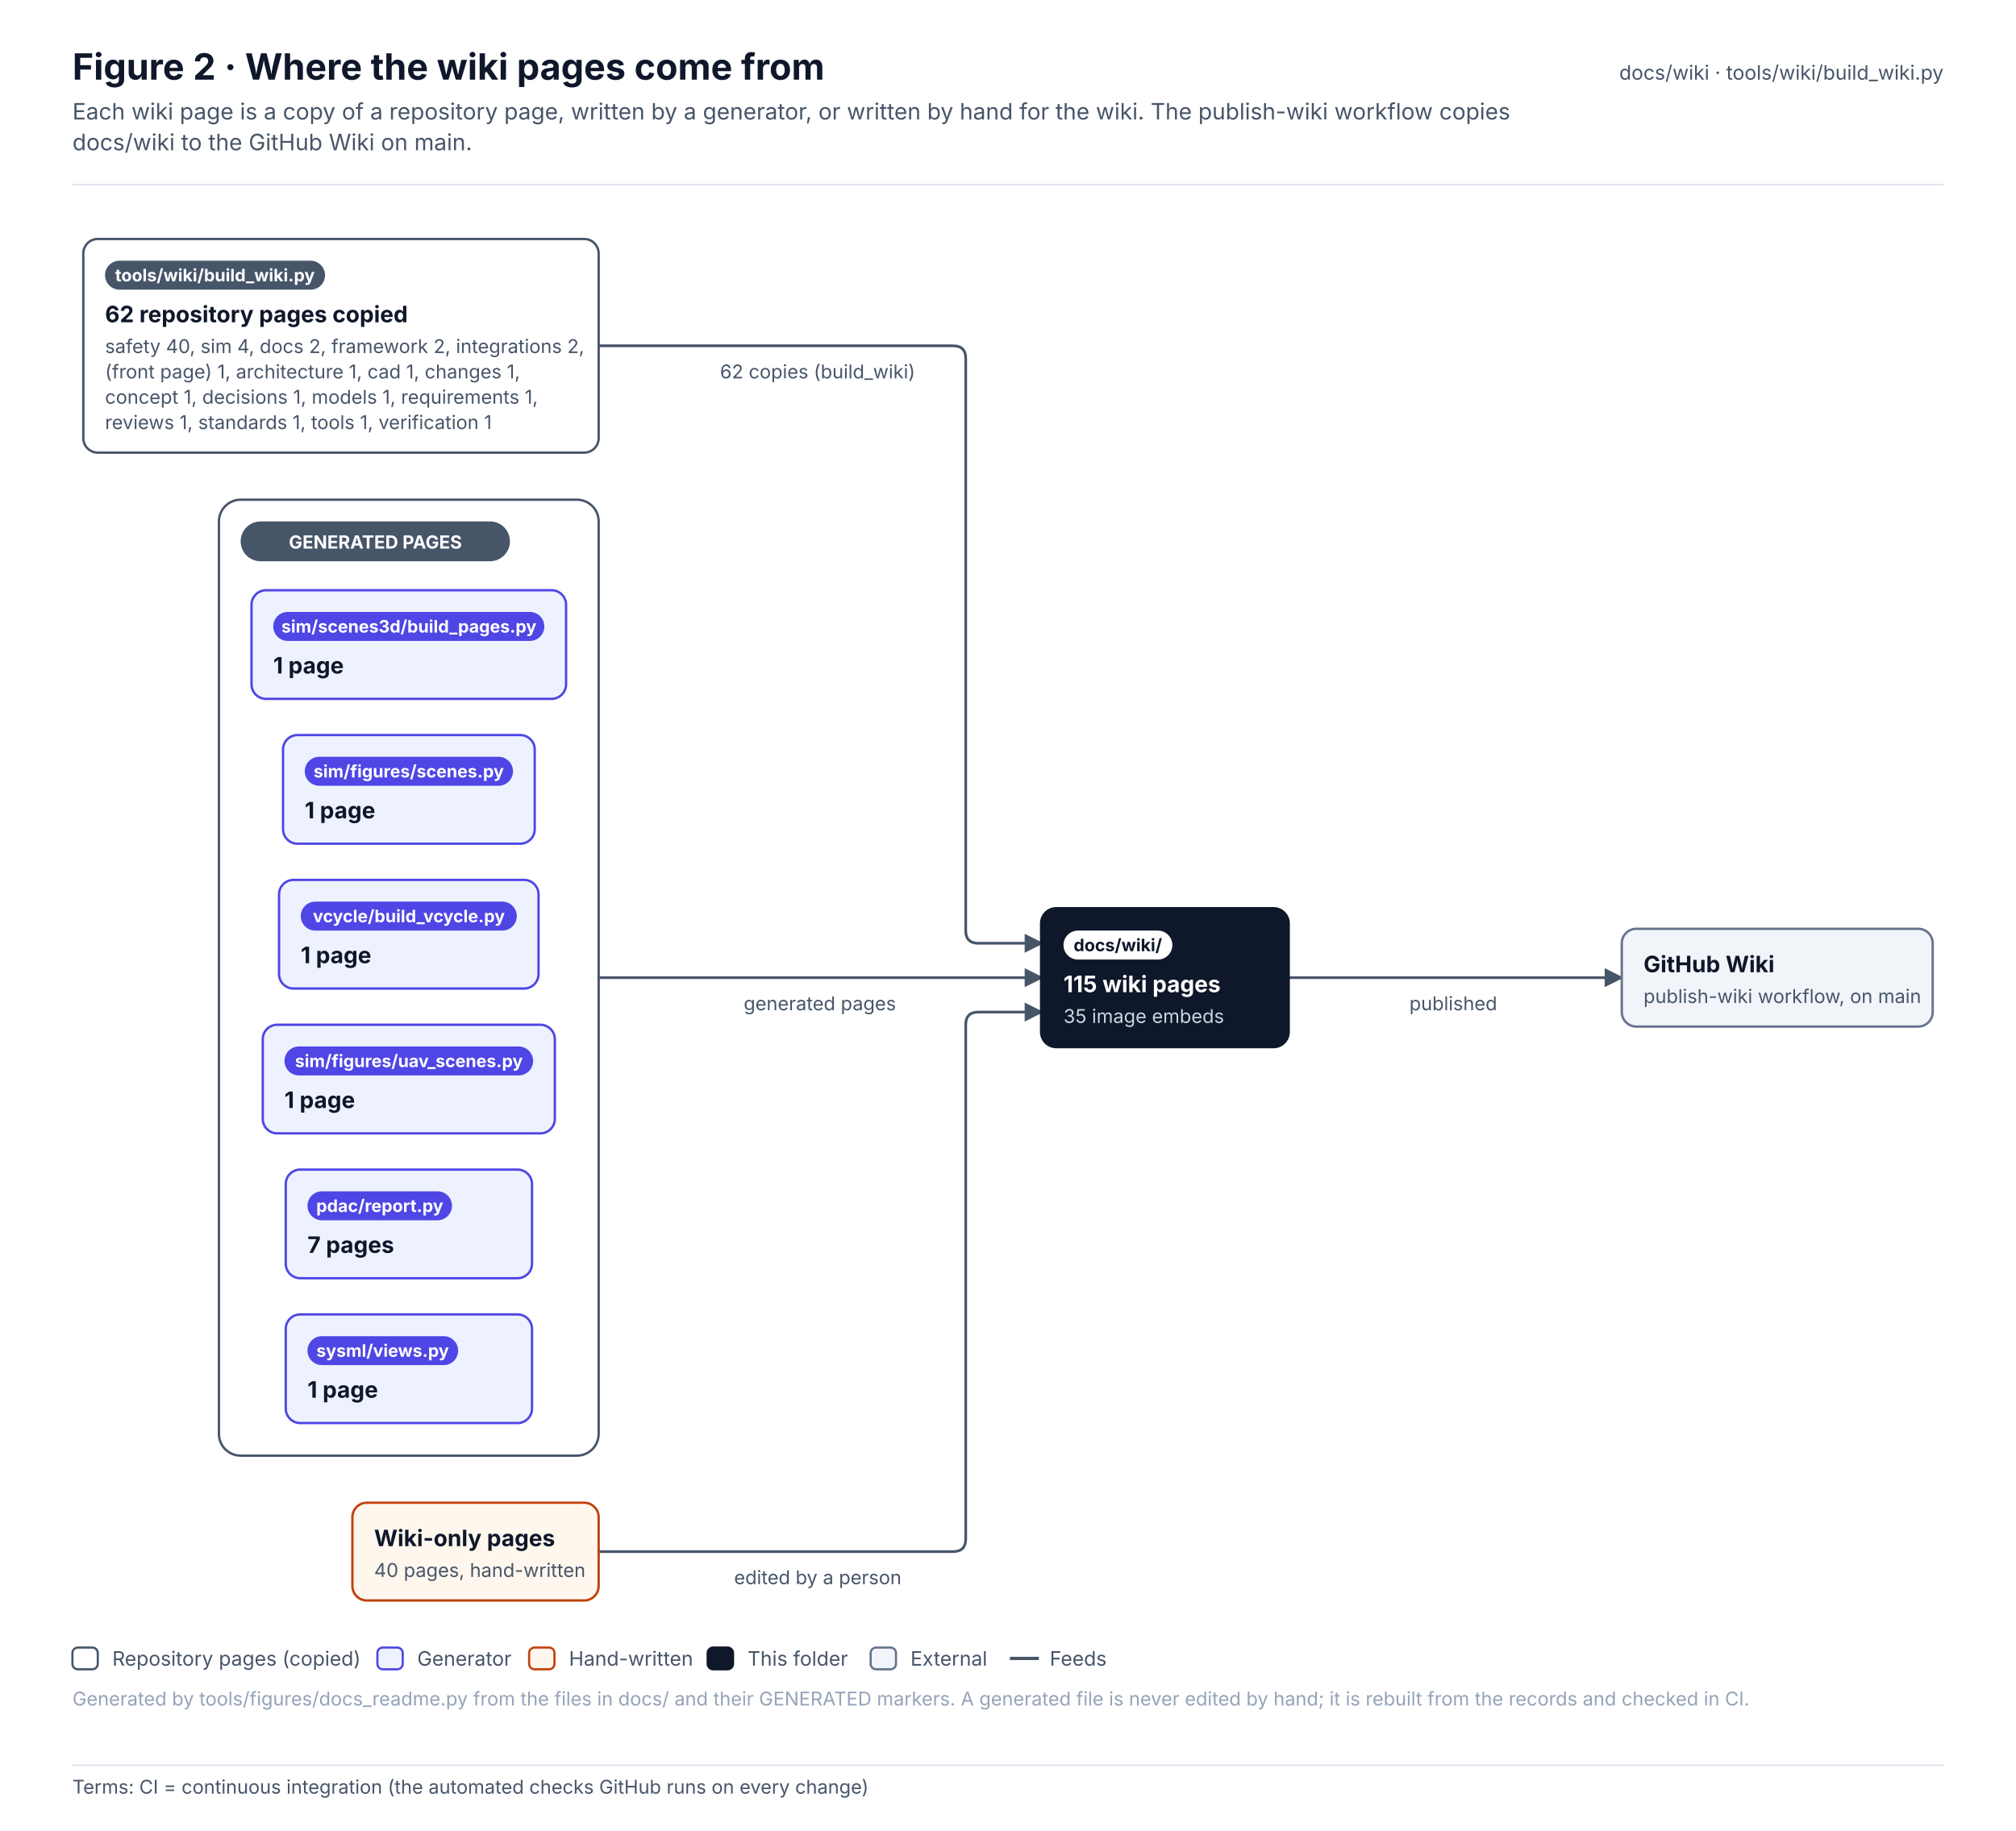
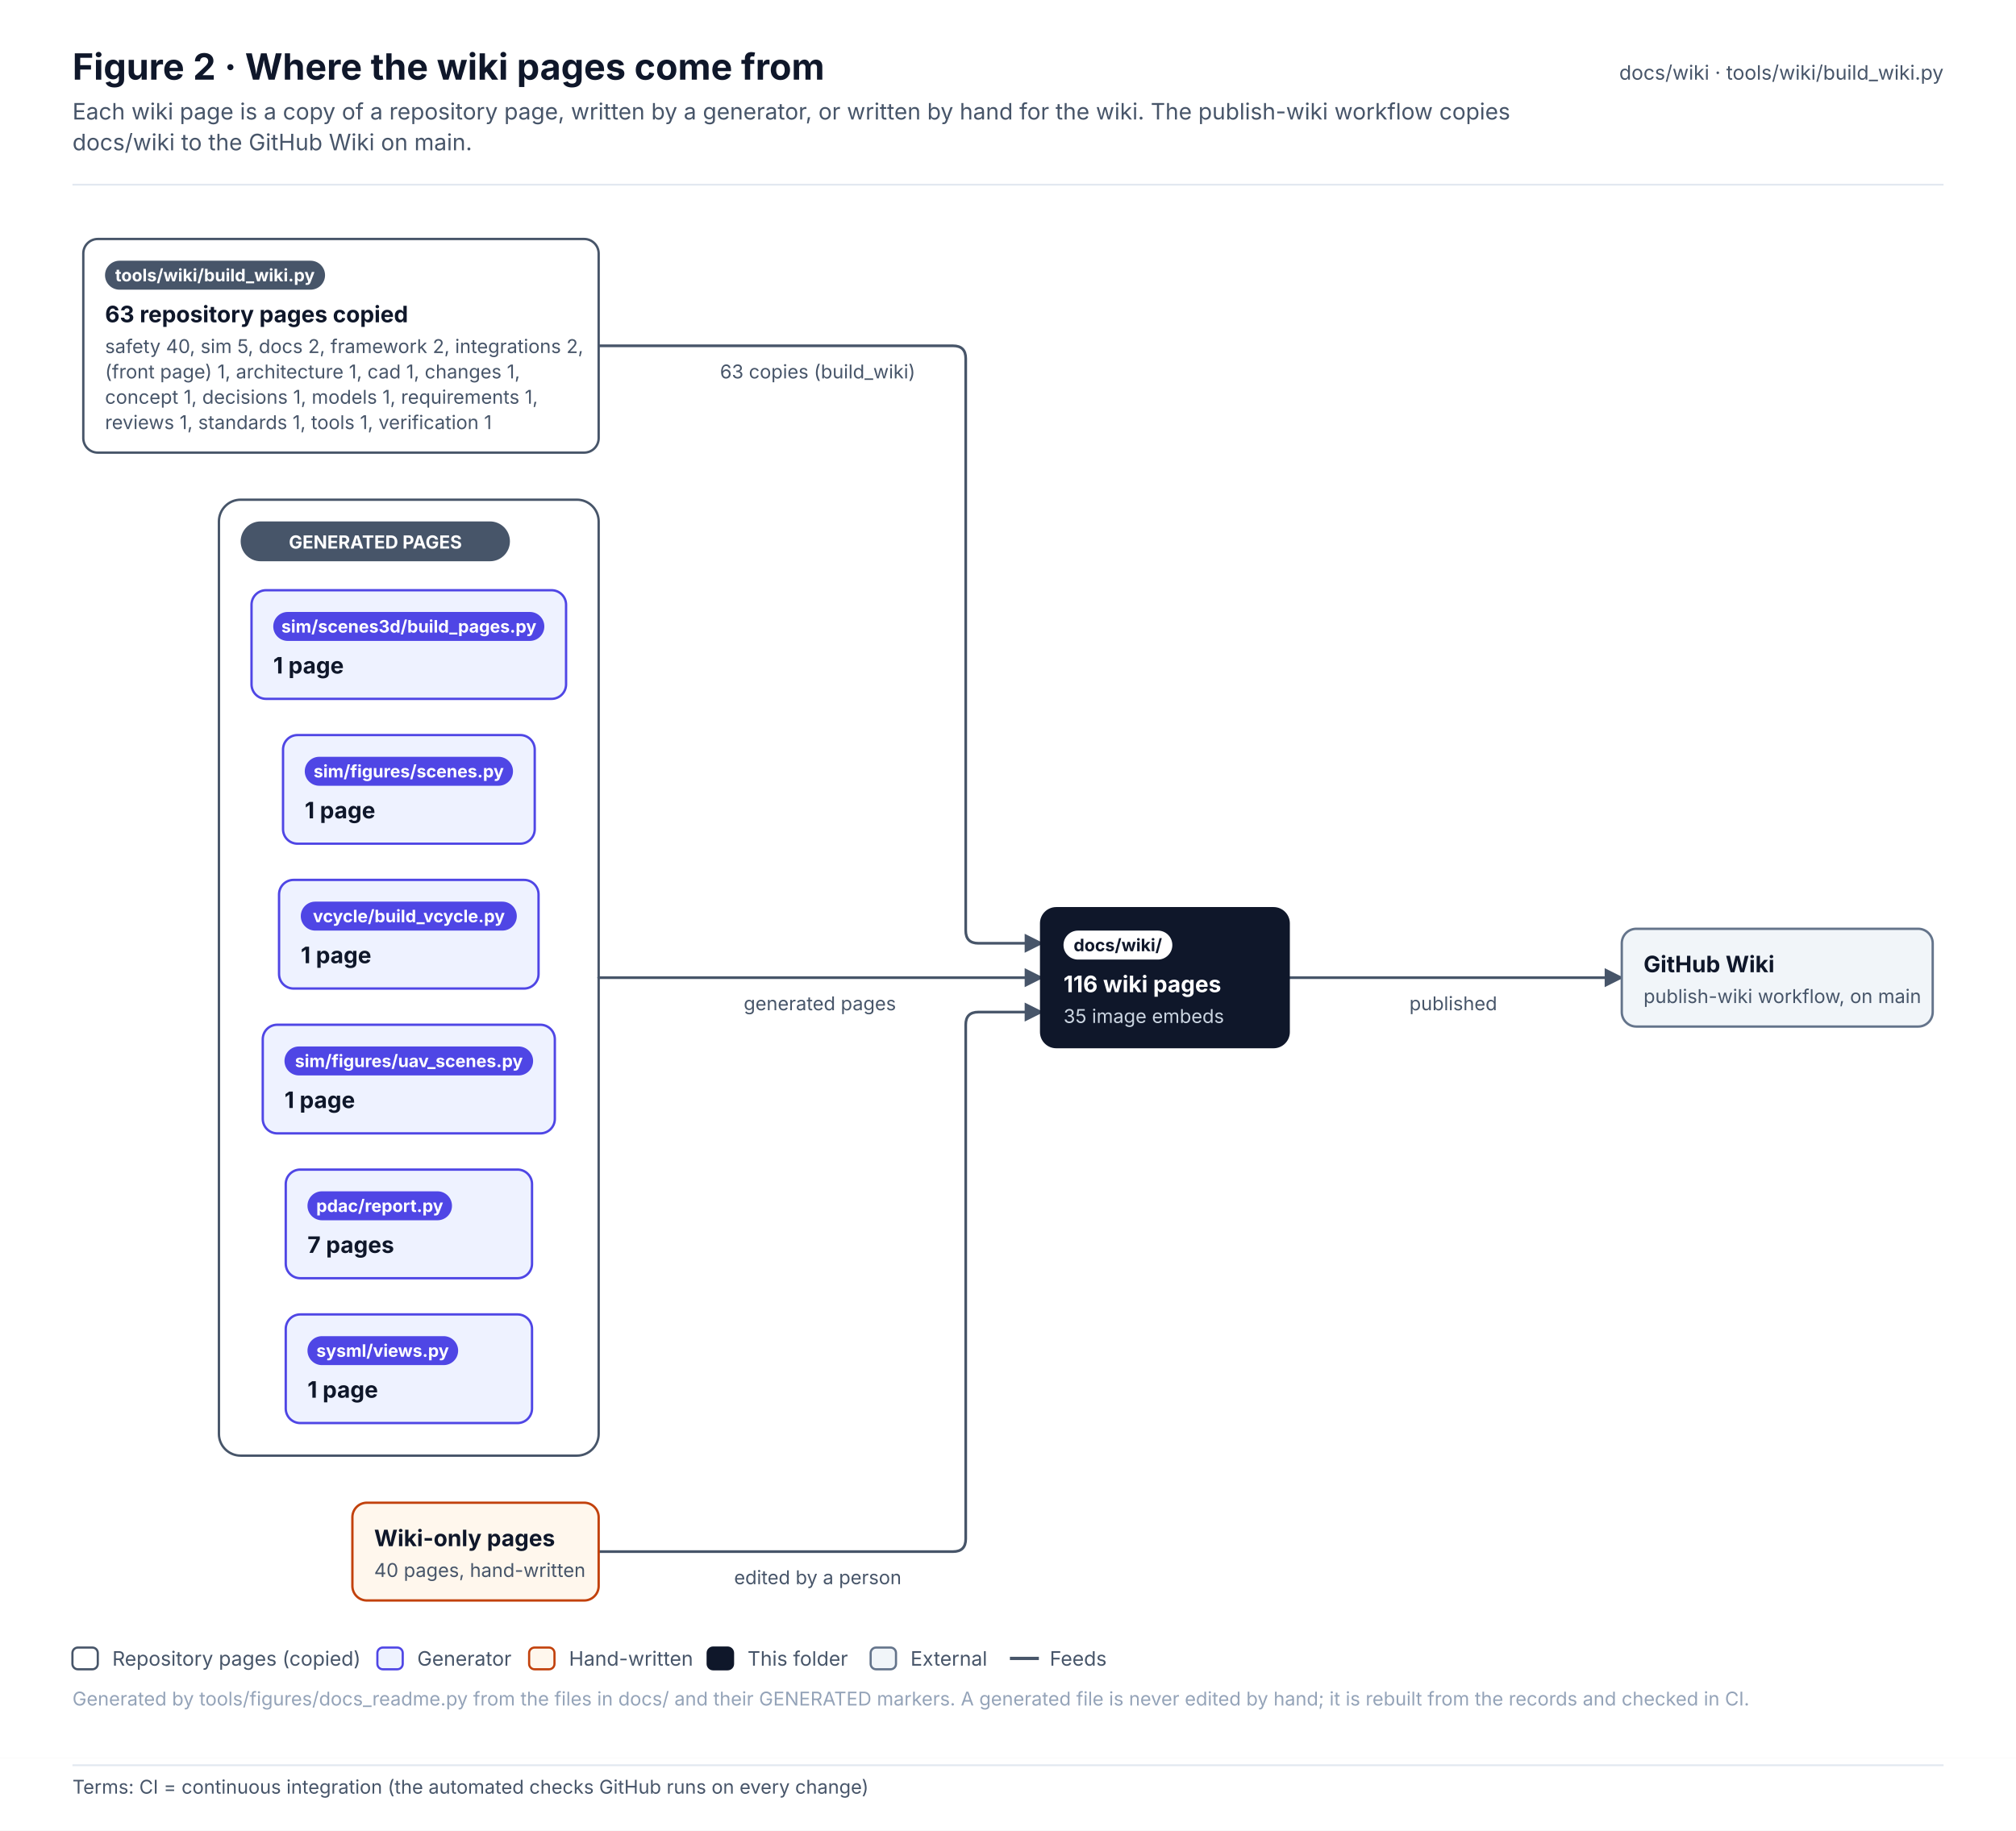
<svg xmlns="http://www.w3.org/2000/svg" width="1113.3" height="1011.1" viewBox="0 0 1113.3 1011.1" font-family="Inter, 'Segoe UI', Helvetica, Arial, sans-serif" role="img">
  <defs>
    <pattern id="hatch" patternUnits="userSpaceOnUse" width="6" height="6" patternTransform="rotate(45)">
      <rect width="6" height="6" fill="#F1F5F9" />
      <line x1="0" y1="0" x2="0" y2="6" stroke="#E2E8F0" stroke-width="2" />
    </pattern>
    <marker id="arr-ink" viewBox="0 0 10 10" refX="9" refY="5" markerWidth="7" markerHeight="7" orient="auto-start-reverse">
      <path d="M0 0 L10 5 L0 10 z" fill="#475569" />
    </marker>
    <marker id="dia-ink" viewBox="0 0 16 10" refX="15" refY="5" markerWidth="12" markerHeight="8" orient="auto-start-reverse">
      <path d="M1 5 L8 1 L15 5 L8 9 z" fill="#475569" />
    </marker>
    <marker id="tri-ink" viewBox="0 0 12 12" refX="11" refY="6" markerWidth="10" markerHeight="10" orient="auto-start-reverse">
      <path d="M1 1 L11 6 L1 11 z" fill="#FFFFFF" stroke="#475569" stroke-width="1.2" />
    </marker>
    <marker id="arr-system" viewBox="0 0 10 10" refX="9" refY="5" markerWidth="7" markerHeight="7" orient="auto-start-reverse">
      <path d="M0 0 L10 5 L0 10 z" fill="#4F46E5" />
    </marker>
    <marker id="dia-system" viewBox="0 0 16 10" refX="15" refY="5" markerWidth="12" markerHeight="8" orient="auto-start-reverse">
      <path d="M1 5 L8 1 L15 5 L8 9 z" fill="#4F46E5" />
    </marker>
    <marker id="tri-system" viewBox="0 0 12 12" refX="11" refY="6" markerWidth="10" markerHeight="10" orient="auto-start-reverse">
      <path d="M1 1 L11 6 L1 11 z" fill="#FFFFFF" stroke="#4F46E5" stroke-width="1.2" />
    </marker>
    <marker id="arr-software" viewBox="0 0 10 10" refX="9" refY="5" markerWidth="7" markerHeight="7" orient="auto-start-reverse">
      <path d="M0 0 L10 5 L0 10 z" fill="#0F766E" />
    </marker>
    <marker id="dia-software" viewBox="0 0 16 10" refX="15" refY="5" markerWidth="12" markerHeight="8" orient="auto-start-reverse">
      <path d="M1 5 L8 1 L15 5 L8 9 z" fill="#0F766E" />
    </marker>
    <marker id="tri-software" viewBox="0 0 12 12" refX="11" refY="6" markerWidth="10" markerHeight="10" orient="auto-start-reverse">
      <path d="M1 1 L11 6 L1 11 z" fill="#FFFFFF" stroke="#0F766E" stroke-width="1.2" />
    </marker>
    <marker id="arr-safety" viewBox="0 0 10 10" refX="9" refY="5" markerWidth="7" markerHeight="7" orient="auto-start-reverse">
      <path d="M0 0 L10 5 L0 10 z" fill="#C2410C" />
    </marker>
    <marker id="dia-safety" viewBox="0 0 16 10" refX="15" refY="5" markerWidth="12" markerHeight="8" orient="auto-start-reverse">
      <path d="M1 5 L8 1 L15 5 L8 9 z" fill="#C2410C" />
    </marker>
    <marker id="tri-safety" viewBox="0 0 12 12" refX="11" refY="6" markerWidth="10" markerHeight="10" orient="auto-start-reverse">
      <path d="M1 1 L11 6 L1 11 z" fill="#FFFFFF" stroke="#C2410C" stroke-width="1.2" />
    </marker>
    <marker id="arr-interface" viewBox="0 0 10 10" refX="9" refY="5" markerWidth="7" markerHeight="7" orient="auto-start-reverse">
      <path d="M0 0 L10 5 L0 10 z" fill="#7C3AED" />
    </marker>
    <marker id="dia-interface" viewBox="0 0 16 10" refX="15" refY="5" markerWidth="12" markerHeight="8" orient="auto-start-reverse">
      <path d="M1 5 L8 1 L15 5 L8 9 z" fill="#7C3AED" />
    </marker>
    <marker id="tri-interface" viewBox="0 0 12 12" refX="11" refY="6" markerWidth="10" markerHeight="10" orient="auto-start-reverse">
      <path d="M1 1 L11 6 L1 11 z" fill="#FFFFFF" stroke="#7C3AED" stroke-width="1.2" />
    </marker>
    <marker id="arr-external" viewBox="0 0 10 10" refX="9" refY="5" markerWidth="7" markerHeight="7" orient="auto-start-reverse">
      <path d="M0 0 L10 5 L0 10 z" fill="#64748B" />
    </marker>
    <marker id="dia-external" viewBox="0 0 16 10" refX="15" refY="5" markerWidth="12" markerHeight="8" orient="auto-start-reverse">
      <path d="M1 5 L8 1 L15 5 L8 9 z" fill="#64748B" />
    </marker>
    <marker id="tri-external" viewBox="0 0 12 12" refX="11" refY="6" markerWidth="10" markerHeight="10" orient="auto-start-reverse">
      <path d="M1 1 L11 6 L1 11 z" fill="#FFFFFF" stroke="#64748B" stroke-width="1.2" />
    </marker>
    <marker id="arr-work" viewBox="0 0 10 10" refX="9" refY="5" markerWidth="7" markerHeight="7" orient="auto-start-reverse">
      <path d="M0 0 L10 5 L0 10 z" fill="#475569" />
    </marker>
    <marker id="dia-work" viewBox="0 0 16 10" refX="15" refY="5" markerWidth="12" markerHeight="8" orient="auto-start-reverse">
      <path d="M1 5 L8 1 L15 5 L8 9 z" fill="#475569" />
    </marker>
    <marker id="tri-work" viewBox="0 0 12 12" refX="11" refY="6" markerWidth="10" markerHeight="10" orient="auto-start-reverse">
      <path d="M1 1 L11 6 L1 11 z" fill="#FFFFFF" stroke="#475569" stroke-width="1.2" />
    </marker>
    <marker id="arr-muted" viewBox="0 0 10 10" refX="9" refY="5" markerWidth="7" markerHeight="7" orient="auto-start-reverse">
      <path d="M0 0 L10 5 L0 10 z" fill="#94A3B8" />
    </marker>
    <marker id="dia-muted" viewBox="0 0 16 10" refX="15" refY="5" markerWidth="12" markerHeight="8" orient="auto-start-reverse">
      <path d="M1 5 L8 1 L15 5 L8 9 z" fill="#94A3B8" />
    </marker>
    <marker id="tri-muted" viewBox="0 0 12 12" refX="11" refY="6" markerWidth="10" markerHeight="10" orient="auto-start-reverse">
      <path d="M1 1 L11 6 L1 11 z" fill="#FFFFFF" stroke="#94A3B8" stroke-width="1.2" />
    </marker>
    <marker id="arr-current" viewBox="0 0 10 10" refX="9" refY="5" markerWidth="7" markerHeight="7" orient="auto-start-reverse">
      <path d="M0 0 L10 5 L0 10 z" fill="#0F172A" />
    </marker>
    <marker id="dia-current" viewBox="0 0 16 10" refX="15" refY="5" markerWidth="12" markerHeight="8" orient="auto-start-reverse">
      <path d="M1 5 L8 1 L15 5 L8 9 z" fill="#0F172A" />
    </marker>
    <marker id="tri-current" viewBox="0 0 12 12" refX="11" refY="6" markerWidth="10" markerHeight="10" orient="auto-start-reverse">
      <path d="M1 1 L11 6 L1 11 z" fill="#FFFFFF" stroke="#0F172A" stroke-width="1.2" />
    </marker>
    <marker id="arr-ok" viewBox="0 0 10 10" refX="9" refY="5" markerWidth="7" markerHeight="7" orient="auto-start-reverse">
      <path d="M0 0 L10 5 L0 10 z" fill="#2E9E6A" />
    </marker>
    <marker id="dia-ok" viewBox="0 0 16 10" refX="15" refY="5" markerWidth="12" markerHeight="8" orient="auto-start-reverse">
      <path d="M1 5 L8 1 L15 5 L8 9 z" fill="#2E9E6A" />
    </marker>
    <marker id="tri-ok" viewBox="0 0 12 12" refX="11" refY="6" markerWidth="10" markerHeight="10" orient="auto-start-reverse">
      <path d="M1 1 L11 6 L1 11 z" fill="#FFFFFF" stroke="#2E9E6A" stroke-width="1.2" />
    </marker>
    <marker id="arr-amber" viewBox="0 0 10 10" refX="9" refY="5" markerWidth="7" markerHeight="7" orient="auto-start-reverse">
      <path d="M0 0 L10 5 L0 10 z" fill="#D97706" />
    </marker>
    <marker id="dia-amber" viewBox="0 0 16 10" refX="15" refY="5" markerWidth="12" markerHeight="8" orient="auto-start-reverse">
      <path d="M1 5 L8 1 L15 5 L8 9 z" fill="#D97706" />
    </marker>
    <marker id="tri-amber" viewBox="0 0 12 12" refX="11" refY="6" markerWidth="10" markerHeight="10" orient="auto-start-reverse">
      <path d="M1 1 L11 6 L1 11 z" fill="#FFFFFF" stroke="#D97706" stroke-width="1.2" />
    </marker>
    <marker id="arr-red" viewBox="0 0 10 10" refX="9" refY="5" markerWidth="7" markerHeight="7" orient="auto-start-reverse">
      <path d="M0 0 L10 5 L0 10 z" fill="#D2553F" />
    </marker>
    <marker id="dia-red" viewBox="0 0 16 10" refX="15" refY="5" markerWidth="12" markerHeight="8" orient="auto-start-reverse">
      <path d="M1 5 L8 1 L15 5 L8 9 z" fill="#D2553F" />
    </marker>
    <marker id="tri-red" viewBox="0 0 12 12" refX="11" refY="6" markerWidth="10" markerHeight="10" orient="auto-start-reverse">
      <path d="M1 1 L11 6 L1 11 z" fill="#FFFFFF" stroke="#D2553F" stroke-width="1.2" />
    </marker>
  </defs>
  <rect x="0" y="0" width="1113.3" height="971" rx="0" fill="#FFFFFF" stroke="none" stroke-width="0" />
  <text x="40" y="44" font-size="20" fill="#0F172A" font-weight="700">Figure 2 · Where the wiki pages come from</text>
  <text x="40" y="66" font-size="12.5" fill="#475569">Each wiki page is a copy of a repository page, written by a generator, or written by hand for the wiki. The publish-wiki workflow copies</text>
  <text x="40" y="83" font-size="12.5" fill="#475569">docs/wiki to the GitHub Wiki on main.</text>
  <text x="1073.3" y="44" font-size="11" fill="#475569" text-anchor="end">docs/wiki · tools/wiki/build_wiki.py</text>
  <line x1="40" y1="102" x2="1073.3" y2="102" stroke="#E2E8F0" stroke-width="1" />
  <g transform="translate(40 126)">
    <rect x="80.9" y="150" width="209.7" height="528" rx="12" fill="#FFFFFF" stroke="#475569" stroke-width="1.3" />
    <path d="M290.6 65 L486.3 65 Q493.3 65 493.3 72 L493.3 388 Q493.3 395 500.3 395 L535.3 395" stroke="#475569" stroke-width="1.5" fill="none" stroke-linejoin="round" stroke-linecap="round" marker-end="url(#arr-ink)" />
    <path d="M290.6 414 L535.3 414" stroke="#475569" stroke-width="1.5" fill="none" stroke-linejoin="round" stroke-linecap="round" marker-end="url(#arr-ink)" />
    <path d="M290.6 731 L486.3 731 Q493.3 731 493.3 724 L493.3 440 Q493.3 433 500.3 433 L535.3 433" stroke="#475569" stroke-width="1.5" fill="none" stroke-linejoin="round" stroke-linecap="round" marker-end="url(#arr-ink)" />
    <path d="M671.3 414 L855.6 414" stroke="#475569" stroke-width="1.5" fill="none" stroke-linejoin="round" stroke-linecap="round" marker-end="url(#arr-ink)" />
    <rect x="92.9" y="162" width="148.7" height="22" rx="11" fill="#475569" stroke="none" stroke-width="0" />
    <text x="167.3" y="177" font-size="10" fill="#FFFFFF" font-weight="700" text-anchor="middle">GENERATED PAGES</text>
    <rect x="6" y="6" width="284.6" height="118" rx="8" fill="#FFFFFF" stroke="#475569" stroke-width="1.3" />
    <rect x="18" y="18" width="121.5" height="16" rx="8.0" fill="#475569" stroke="none" stroke-width="1" />
    <text x="78.7" y="29.4" font-size="9.5" fill="#FFFFFF" font-weight="700" text-anchor="middle">tools/wiki/build_wiki.py</text>
-     <text x="18" y="52" font-size="12.5" fill="#0F172A" font-weight="700">62 repository pages copied</text>
-     <text x="18" y="69" font-size="10.5" fill="#475569">safety 40, sim 4, docs 2, framework 2, integrations 2,</text>
+     <text x="18" y="52" font-size="12.5" fill="#0F172A" font-weight="700">63 repository pages copied</text>
+     <text x="18" y="69" font-size="10.5" fill="#475569">safety 40, sim 5, docs 2, framework 2, integrations 2,</text>
    <text x="18" y="83" font-size="10.5" fill="#475569">(front page) 1, architecture 1, cad 1, changes 1,</text>
    <text x="18" y="97" font-size="10.5" fill="#475569">concept 1, decisions 1, models 1, requirements 1,</text>
    <text x="18" y="111" font-size="10.5" fill="#475569">reviews 1, standards 1, tools 1, verification 1</text>
    <rect x="116.3" y="280" width="139" height="60" rx="8" fill="#EEF2FF" stroke="#4F46E5" stroke-width="1.3" />
    <rect x="128.3" y="292" width="115" height="16" rx="8.0" fill="#4F46E5" stroke="none" stroke-width="1" />
    <text x="185.7" y="303.4" font-size="9.5" fill="#FFFFFF" font-weight="700" text-anchor="middle">sim/figures/scenes.py</text>
    <text x="128.3" y="326" font-size="12.5" fill="#0F172A" font-weight="700">1 page</text>
    <rect x="105.1" y="440" width="161.3" height="60" rx="8" fill="#EEF2FF" stroke="#4F46E5" stroke-width="1.3" />
    <rect x="117.1" y="452" width="137.3" height="16" rx="8.0" fill="#4F46E5" stroke="none" stroke-width="1" />
    <text x="185.8" y="463.4" font-size="9.5" fill="#FFFFFF" font-weight="700" text-anchor="middle">sim/figures/uav_scenes.py</text>
    <text x="117.1" y="486" font-size="12.5" fill="#0F172A" font-weight="700">1 page</text>
    <rect x="98.9" y="200" width="173.7" height="60" rx="8" fill="#EEF2FF" stroke="#4F46E5" stroke-width="1.3" />
    <rect x="110.9" y="212" width="149.7" height="16" rx="8.0" fill="#4F46E5" stroke="none" stroke-width="1" />
    <text x="185.8" y="223.4" font-size="9.5" fill="#FFFFFF" font-weight="700" text-anchor="middle">sim/scenes3d/build_pages.py</text>
    <text x="110.9" y="246" font-size="12.5" fill="#0F172A" font-weight="700">1 page</text>
    <rect x="117.8" y="520" width="136" height="60" rx="8" fill="#EEF2FF" stroke="#4F46E5" stroke-width="1.3" />
    <rect x="129.8" y="532" width="79.8" height="16" rx="8.0" fill="#4F46E5" stroke="none" stroke-width="1" />
    <text x="169.7" y="543.4" font-size="9.5" fill="#FFFFFF" font-weight="700" text-anchor="middle">pdac/report.py</text>
    <text x="129.8" y="566" font-size="12.5" fill="#0F172A" font-weight="700">7 pages</text>
    <rect x="117.8" y="600" width="136" height="60" rx="8" fill="#EEF2FF" stroke="#4F46E5" stroke-width="1.3" />
    <rect x="129.8" y="612" width="83.2" height="16" rx="8.0" fill="#4F46E5" stroke="none" stroke-width="1" />
    <text x="171.3" y="623.4" font-size="9.5" fill="#FFFFFF" font-weight="700" text-anchor="middle">sysml/views.py</text>
    <text x="129.8" y="646" font-size="12.5" fill="#0F172A" font-weight="700">1 page</text>
    <rect x="114.1" y="360" width="143.3" height="60" rx="8" fill="#EEF2FF" stroke="#4F46E5" stroke-width="1.3" />
    <rect x="126.1" y="372" width="119.3" height="16" rx="8.0" fill="#4F46E5" stroke="none" stroke-width="1" />
    <text x="185.8" y="383.4" font-size="9.5" fill="#FFFFFF" font-weight="700" text-anchor="middle">vcycle/build_vcycle.py</text>
    <text x="126.1" y="406" font-size="12.5" fill="#0F172A" font-weight="700">1 page</text>
    <rect x="154.6" y="704" width="136" height="54" rx="8" fill="#FFF7ED" stroke="#C2410C" stroke-width="1.3" />
    <text x="166.6" y="728" font-size="12.5" fill="#0F172A" font-weight="700">Wiki-only pages</text>
    <text x="166.6" y="745" font-size="10.5" fill="#475569">40 pages, hand-written</text>
    <rect x="535.3" y="376" width="136" height="76" rx="8" fill="#0F172A" stroke="#0F172A" stroke-width="2" />
    <rect x="547.3" y="388" width="60.1" height="16" rx="8.0" fill="#FFFFFF" stroke="none" stroke-width="1" />
    <text x="577.3" y="399.4" font-size="9.5" fill="#0F172A" font-weight="700" text-anchor="middle">docs/wiki/</text>
-     <text x="547.3" y="422" font-size="12.5" fill="#FFFFFF" font-weight="700">115 wiki pages</text>
+     <text x="547.3" y="422" font-size="12.5" fill="#FFFFFF" font-weight="700">116 wiki pages</text>
    <text x="547.3" y="439" font-size="10.5" fill="#CBD5E1">35 image embeds</text>
    <rect x="855.6" y="387" width="171.7" height="54" rx="8" fill="#F1F5F9" stroke="#64748B" stroke-width="1.3" />
    <text x="867.6" y="411" font-size="12.5" fill="#0F172A" font-weight="700">GitHub Wiki</text>
    <text x="867.6" y="428" font-size="10.5" fill="#475569">publish-wiki workflow, on main</text>
    <rect x="352.6" y="70" width="120.7" height="18" rx="4" fill="#FFFFFF" stroke="none" stroke-width="0" opacity="0.92" />
-     <text x="357.6" y="83" font-size="10.5" fill="#475569">62 copies (build_wiki)</text>
+     <text x="357.6" y="83" font-size="10.5" fill="#475569">63 copies (build_wiki)</text>
    <rect x="365.7" y="419" width="94.6" height="18" rx="4" fill="#FFFFFF" stroke="none" stroke-width="0" opacity="0.92" />
    <text x="370.7" y="432" font-size="10.5" fill="#475569">generated pages</text>
    <rect x="360.4" y="736" width="105.1" height="18" rx="4" fill="#FFFFFF" stroke="none" stroke-width="0" opacity="0.92" />
    <text x="365.4" y="749" font-size="10.5" fill="#475569">edited by a person</text>
    <rect x="733.3" y="419" width="60.3" height="18" rx="4" fill="#FFFFFF" stroke="none" stroke-width="0" opacity="0.92" />
    <text x="738.3" y="432" font-size="10.5" fill="#475569">published</text>
  </g>
  <rect x="40" y="910" width="14" height="12" rx="3" fill="#FFFFFF" stroke="#475569" stroke-width="1.2" />
  <text x="62" y="920" font-size="11" fill="#475569">Repository pages (copied)</text>
  <rect x="208.4" y="910" width="14" height="12" rx="3" fill="#EEF2FF" stroke="#4F46E5" stroke-width="1.2" />
  <text x="230.4" y="920" font-size="11" fill="#475569">Generator</text>
  <rect x="292.2" y="910" width="14" height="12" rx="3" fill="#FFF7ED" stroke="#C2410C" stroke-width="1.2" />
  <text x="314.2" y="920" font-size="11" fill="#475569">Hand-written</text>
  <rect x="390.8" y="910" width="14" height="12" rx="3" fill="#0F172A" stroke="#0F172A" stroke-width="1.2" />
  <text x="412.8" y="920" font-size="11" fill="#475569">This folder</text>
  <rect x="480.8" y="910" width="14" height="12" rx="3" fill="#F1F5F9" stroke="#64748B" stroke-width="1.2" />
  <text x="502.8" y="920" font-size="11" fill="#475569">External</text>
  <line x1="557.7" y1="916" x2="573.7" y2="916" stroke="#475569" stroke-width="1.8" />
  <text x="579.7" y="920" font-size="11" fill="#475569">Feeds</text>
  <text x="40" y="942" font-size="10.5" fill="#94A3B8">Generated by tools/figures/docs_readme.py from the files in docs/ and their GENERATED markers. A generated file is never edited by hand; it is rebuilt from the records and checked in CI.</text>
  <g class="terms" data-base-h="971">
    <rect x="0" y="971" width="1113.3" height="40.1" fill="#FFFFFF" />
    <line x1="40" y1="975" x2="1073.3" y2="975" stroke="#E2E8F0" stroke-width="1" />
    <text x="40" y="990.7" font-size="10.5" fill="#475569" font-family="Inter, 'Segoe UI', Helvetica, Arial, sans-serif">Terms: CI = continuous integration (the automated checks GitHub runs on every change)</text>
  </g>
</svg>
